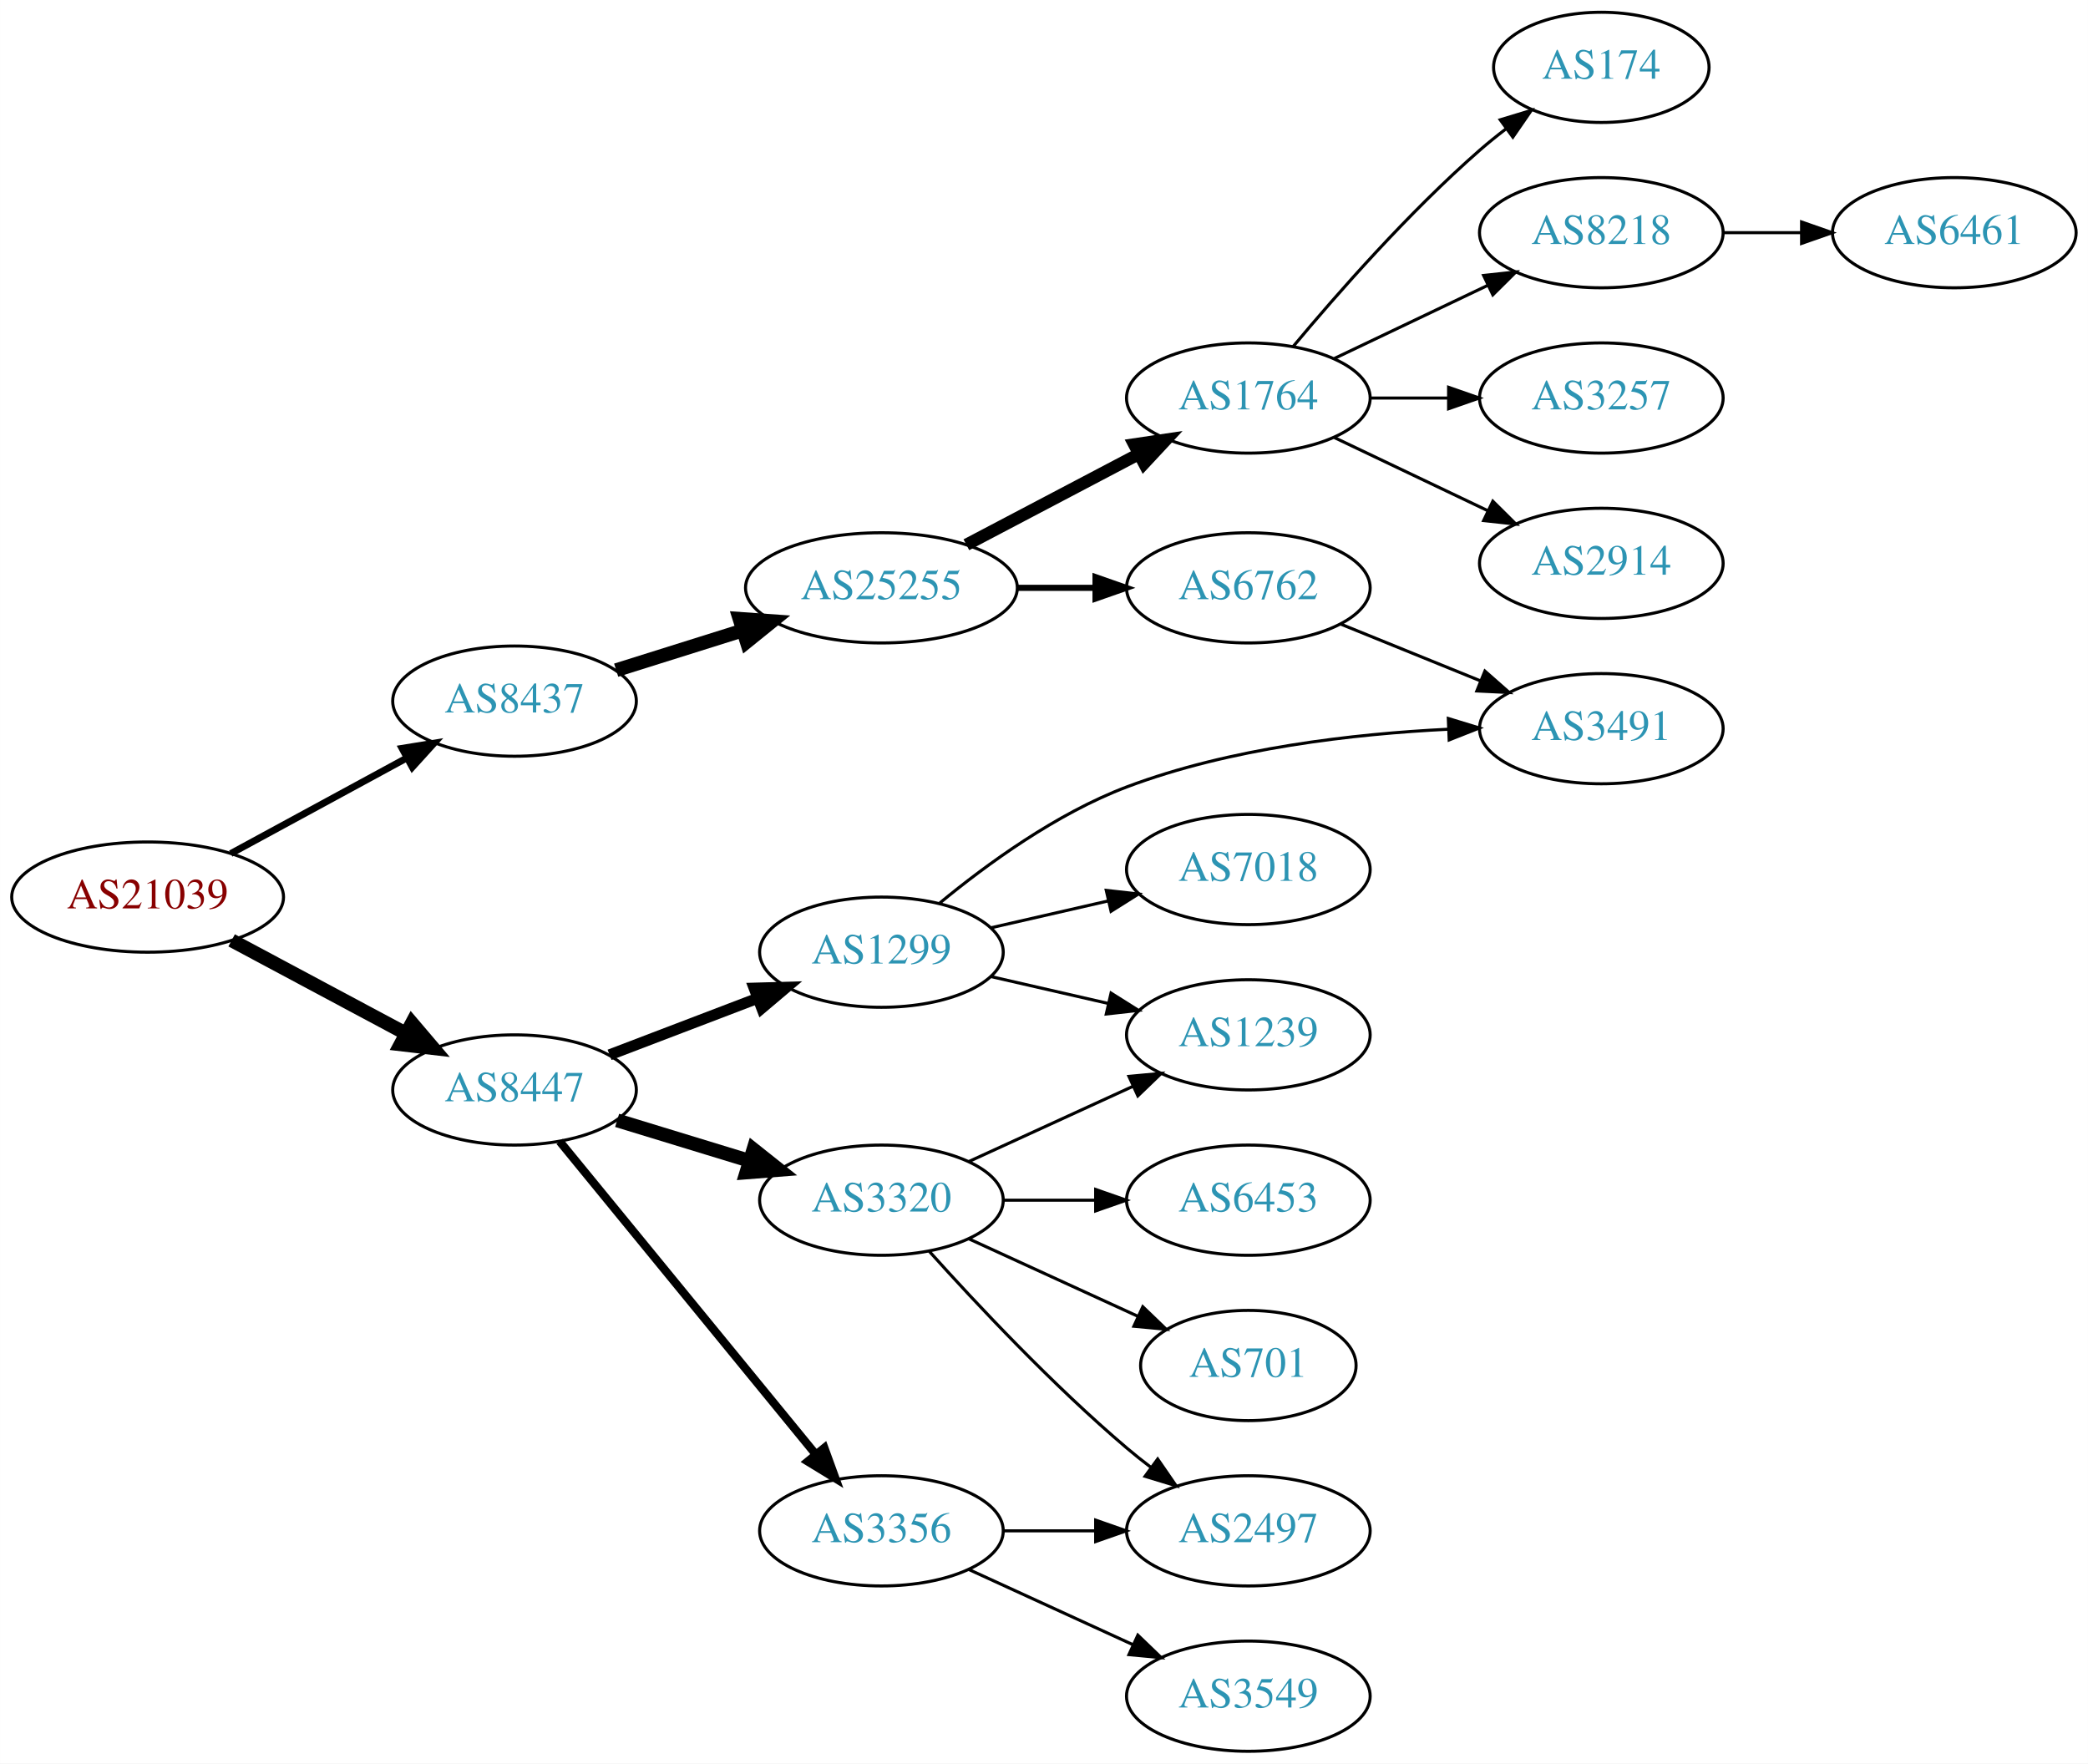
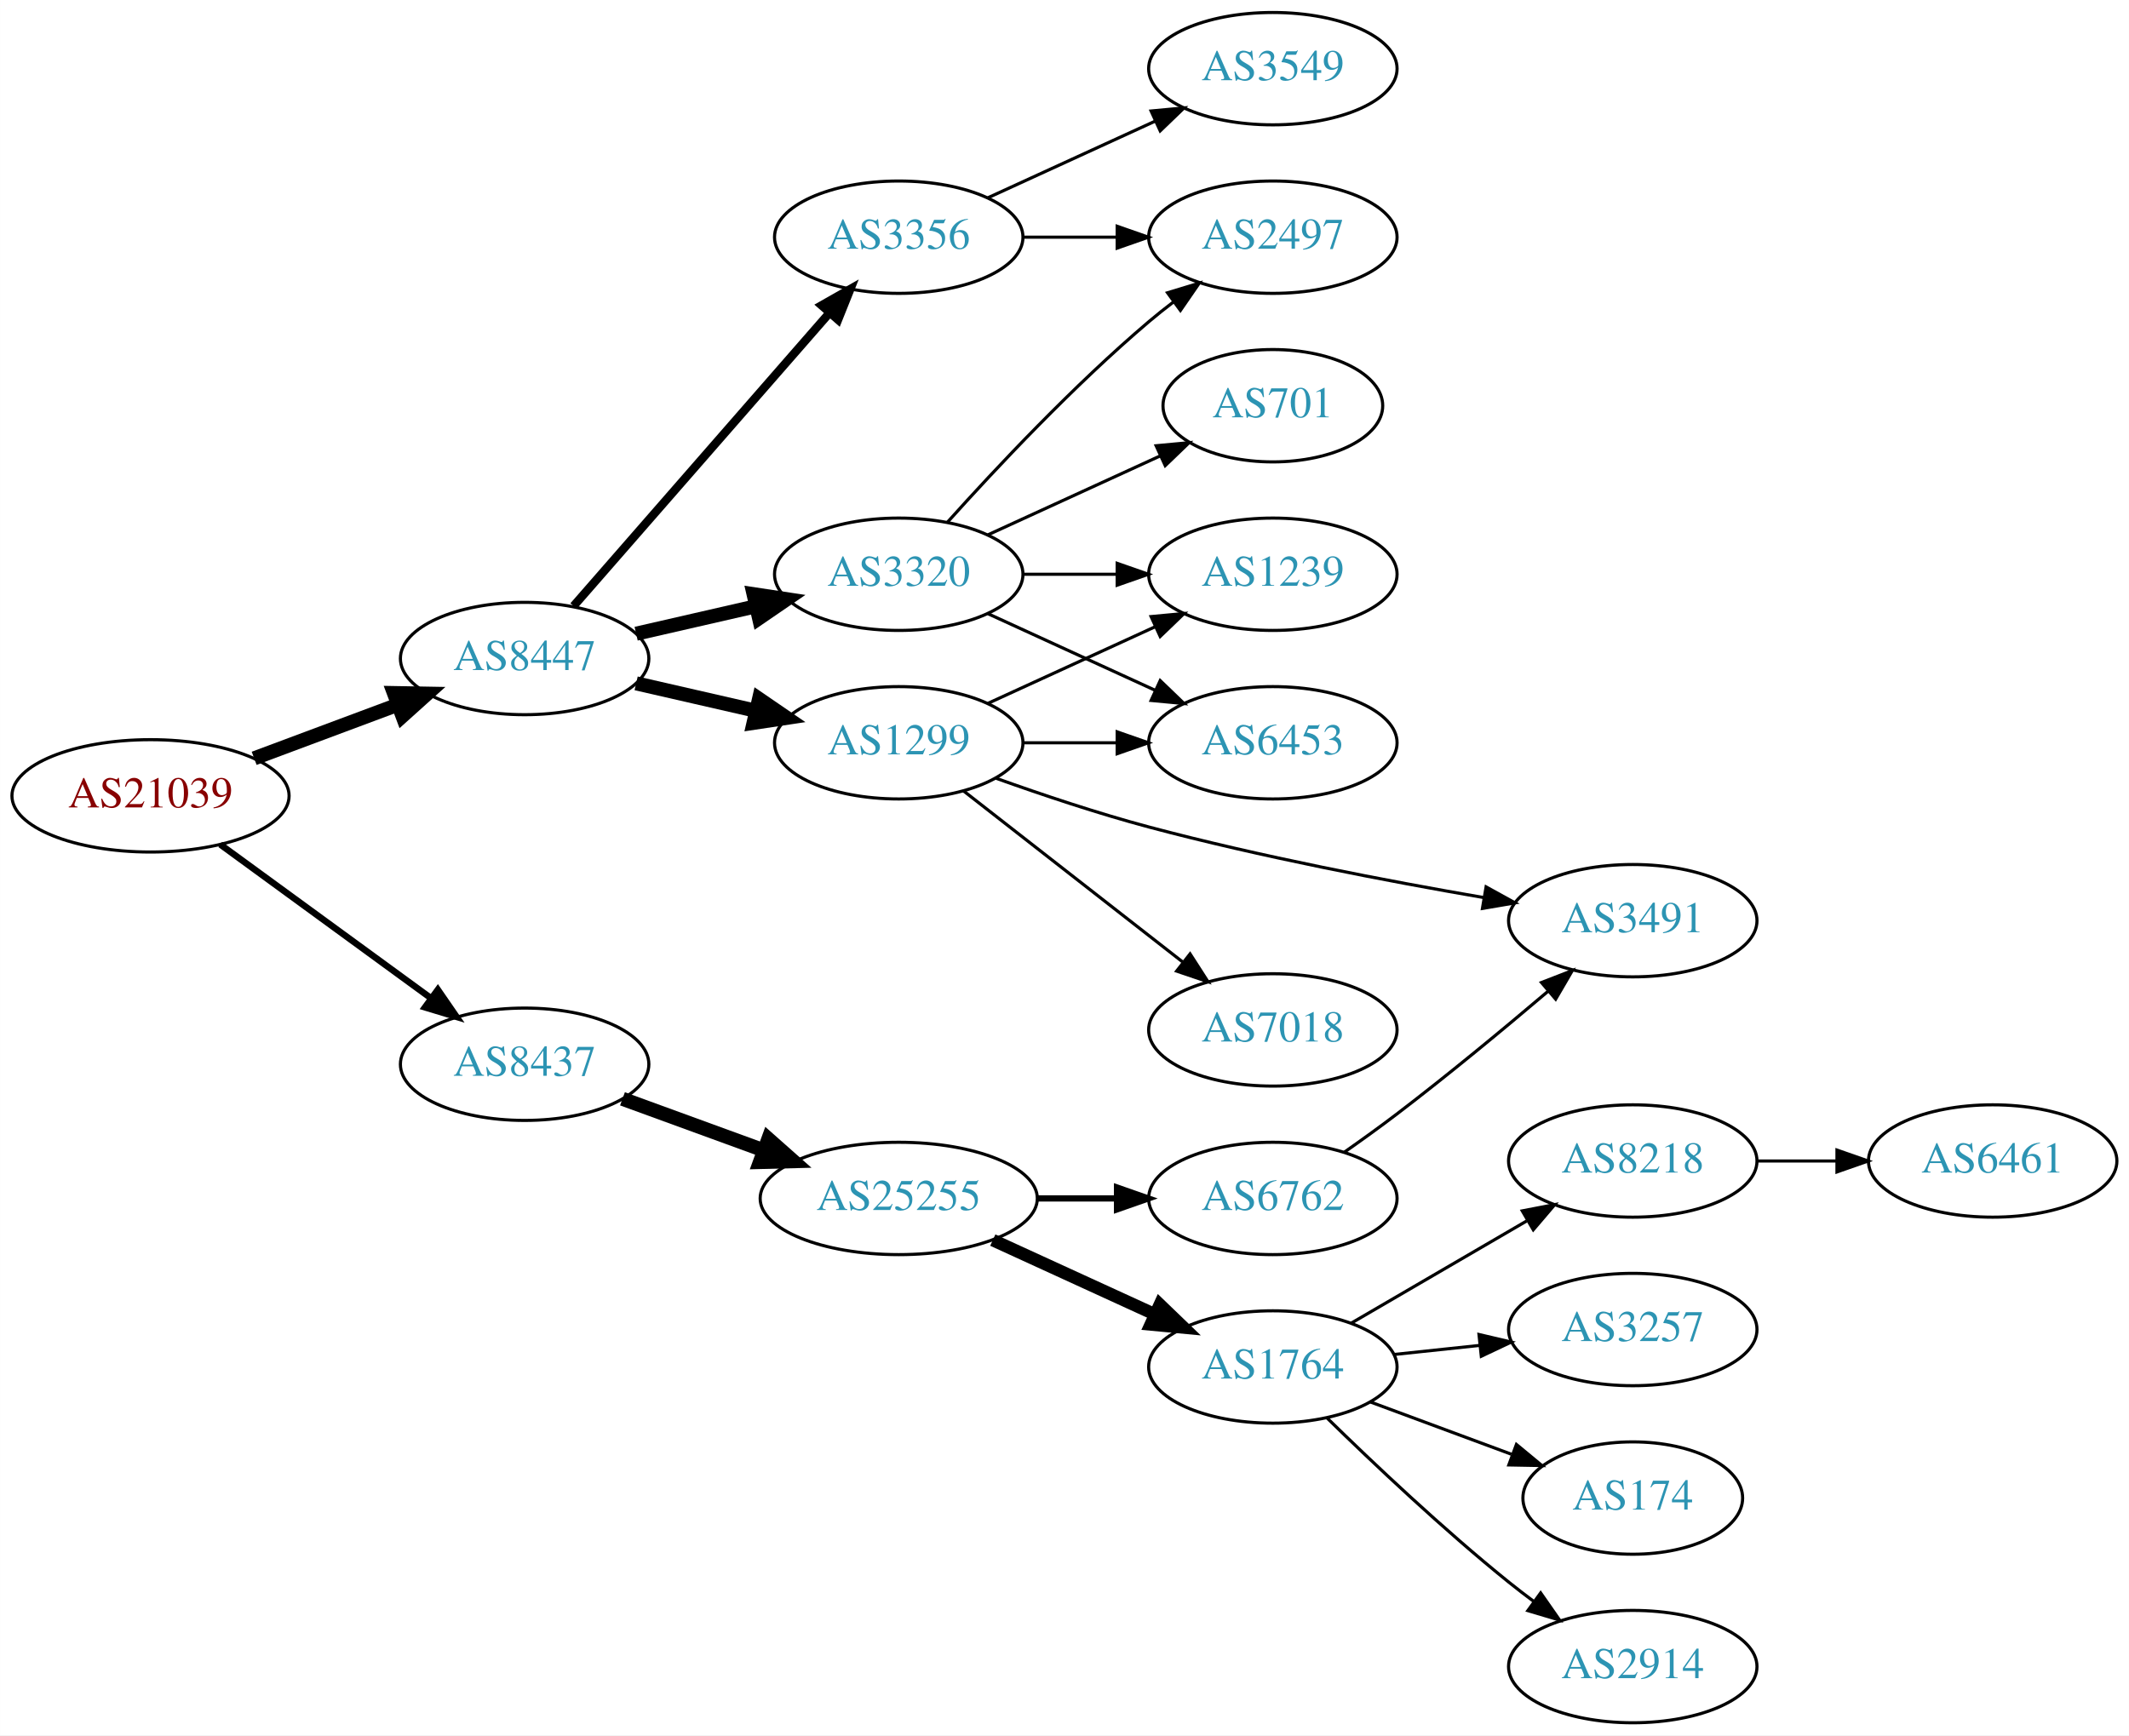
- <svg xmlns="http://www.w3.org/2000/svg" xmlns:xlink="http://www.w3.org/1999/xlink" width="682pt" height="576pt" viewBox="0.00 0.00 681.96 576.00">
-   <g id="graph0" class="graph" transform="scale(1 1) rotate(0) translate(4 572)">
-     <polygon fill="white" stroke="none" points="-4,4 -4,-572 677.956,-572 677.956,4 -4,4" />
+ <svg xmlns="http://www.w3.org/2000/svg" xmlns:xlink="http://www.w3.org/1999/xlink" width="682pt" height="556pt" viewBox="0.00 0.00 681.96 556.00">
+   <g id="graph0" class="graph" transform="scale(1 1) rotate(0) translate(4 552)">
+     <polygon fill="white" stroke="none" points="-4,4 -4,-552 677.956,-552 677.956,4 -4,4" />
    <g id="node1" class="node">
      <g id="a_node1">
        <a xlink:href="/asn/21039" xlink:title="AS21039 ~ Energie Steiermark Technik GmbH [AT]">
-           <ellipse fill="#ffffff" stroke="black" cx="44.196" cy="-279" rx="44.393" ry="18" />
-           <text text-anchor="middle" x="44.196" y="-275.3" font-family="Times,serif" font-size="14.00" fill="#880000">AS21039</text>
+           <ellipse fill="#ffffff" stroke="black" cx="44.196" cy="-297" rx="44.393" ry="18" />
+           <text text-anchor="middle" x="44.196" y="-293.3" font-family="Times,serif" font-size="14.00" fill="#880000">AS21039</text>
        </a>
      </g>
    </g>
    <g id="node2" class="node">
      <g id="a_node2">
        <a xlink:href="/asn/8437" xlink:title="AS8437 ~ Hutchison Drei Austria GmbH [AT]">
-           <ellipse fill="#ffffff" stroke="black" cx="164.039" cy="-343" rx="39.794" ry="18" />
-           <text text-anchor="middle" x="164.039" y="-339.3" font-family="Times,serif" font-size="14.00" fill="#2c94b3">AS8437</text>
+           <ellipse fill="#ffffff" stroke="black" cx="164.039" cy="-211" rx="39.794" ry="18" />
+           <text text-anchor="middle" x="164.039" y="-207.3" font-family="Times,serif" font-size="14.00" fill="#2c94b3">AS8437</text>
        </a>
      </g>
    </g>
    <g id="edge1" class="edge">
-       <path fill="none" stroke="black" stroke-width="2.25" d="M71.349,-293.204C88.287,-302.403 110.523,-314.479 128.855,-324.435" />
-       <polygon fill="black" stroke="black" stroke-width="2.25" points="127.309,-327.578 137.767,-329.275 130.65,-321.427 127.309,-327.578" />
+       <path fill="none" stroke="black" stroke-width="2.077" d="M66.537,-281.426C85.424,-267.642 113.154,-247.406 134.047,-232.158" />
+       <polygon fill="black" stroke="black" stroke-width="2.077" points="136.238,-234.892 142.253,-226.169 132.112,-229.237 136.238,-234.892" />
    </g>
    <g id="node3" class="node">
      <g id="a_node3">
        <a xlink:href="/asn/8447" xlink:title="AS8447 ~ A1 Telekom Austria AG [AT]">
-           <ellipse fill="#ffffff" stroke="black" cx="164.039" cy="-216" rx="39.794" ry="18" />
-           <text text-anchor="middle" x="164.039" y="-212.3" font-family="Times,serif" font-size="14.00" fill="#2c94b3">AS8447</text>
+           <ellipse fill="#ffffff" stroke="black" cx="164.039" cy="-341" rx="39.794" ry="18" />
+           <text text-anchor="middle" x="164.039" y="-337.3" font-family="Times,serif" font-size="14.00" fill="#2c94b3">AS8447</text>
        </a>
      </g>
    </g>
    <g id="edge2" class="edge">
-       <path fill="none" stroke="black" stroke-width="4.5" d="M71.642,-264.862C88.4,-255.903 110.255,-244.219 128.392,-234.523" />
-       <polygon fill="black" stroke="black" stroke-width="4.5" points="130.528,-237.846 137.49,-229.659 126.815,-230.901 130.528,-237.846" />
+       <path fill="none" stroke="black" stroke-width="4.5" d="M77.397,-309.023C91.596,-314.325 108.421,-320.607 123.384,-326.194" />
+       <polygon fill="black" stroke="black" stroke-width="4.5" points="122.156,-329.938 132.902,-329.747 124.911,-322.561 122.156,-329.938" />
    </g>
    <g id="node4" class="node">
      <g id="a_node4">
        <a xlink:href="/asn/25255" xlink:title="AS25255 ~ ==&gt; TELE2 AUSTRIA &lt;== [AT]">
-           <ellipse fill="#ffffff" stroke="black" cx="283.881" cy="-380" rx="44.393" ry="18" />
-           <text text-anchor="middle" x="283.881" y="-376.3" font-family="Times,serif" font-size="14.00" fill="#2c94b3">AS25255</text>
+           <ellipse fill="#ffffff" stroke="black" cx="283.881" cy="-168" rx="44.393" ry="18" />
+           <text text-anchor="middle" x="283.881" y="-164.3" font-family="Times,serif" font-size="14.00" fill="#2c94b3">AS25255</text>
        </a>
      </g>
    </g>
    <g id="edge3" class="edge">
-       <path fill="none" stroke="black" stroke-width="4.5" d="M197.24,-353.11C209.962,-357.105 224.792,-361.761 238.502,-366.066" />
-       <polygon fill="black" stroke="black" stroke-width="4.5" points="237.521,-369.885 248.241,-369.124 239.88,-362.372 237.521,-369.885" />
+       <path fill="none" stroke="black" stroke-width="4.5" d="M195.386,-199.926C209.148,-194.905 225.653,-188.882 240.602,-183.428" />
+       <polygon fill="black" stroke="black" stroke-width="4.5" points="242.111,-187.068 250.156,-179.941 239.412,-179.67 242.111,-187.068" />
    </g>
    <g id="node13" class="node">
      <g id="a_node13">
        <a xlink:href="/asn/3356" xlink:title="AS3356 ~ Level 3 Parent, LLC [US]">
-           <ellipse fill="#ffffff" stroke="black" cx="283.881" cy="-72" rx="39.794" ry="18" />
-           <text text-anchor="middle" x="283.881" y="-68.3" font-family="Times,serif" font-size="14.00" fill="#2c94b3">AS3356</text>
+           <ellipse fill="#ffffff" stroke="black" cx="283.881" cy="-476" rx="39.794" ry="18" />
+           <text text-anchor="middle" x="283.881" y="-472.3" font-family="Times,serif" font-size="14.00" fill="#2c94b3">AS3356</text>
        </a>
      </g>
    </g>
    <g id="edge12" class="edge">
-       <path fill="none" stroke="black" stroke-width="2.7" d="M178.787,-199.2C199.344,-174.08 238.233,-126.559 262.219,-97.248" />
-       <polygon fill="black" stroke="black" stroke-width="2.7" points="265.23,-99.095 268.855,-89.14 259.813,-94.662 265.23,-99.095" />
+       <path fill="none" stroke="black" stroke-width="2.7" d="M179.725,-357.825C200.302,-381.397 237.839,-424.4 261.512,-451.52" />
+       <polygon fill="black" stroke="black" stroke-width="2.7" points="259.167,-454.155 268.38,-459.387 264.44,-449.552 259.167,-454.155" />
    </g>
    <g id="node14" class="node">
      <g id="a_node14">
-         <a xlink:href="/asn/3320" xlink:title="AS3320 ~ DTAG [DE]">
-           <ellipse fill="#ffffff" stroke="black" cx="283.881" cy="-180" rx="39.794" ry="18" />
-           <text text-anchor="middle" x="283.881" y="-176.3" font-family="Times,serif" font-size="14.00" fill="#2c94b3">AS3320</text>
+         <a xlink:href="/asn/1299" xlink:title="AS1299 ~ Telia Carrier [EU]">
+           <ellipse fill="#ffffff" stroke="black" cx="283.881" cy="-314" rx="39.794" ry="18" />
+           <text text-anchor="middle" x="283.881" y="-310.3" font-family="Times,serif" font-size="14.00" fill="#2c94b3">AS1299</text>
        </a>
      </g>
    </g>
    <g id="edge13" class="edge">
-       <path fill="none" stroke="black" stroke-width="4.5" d="M197.552,-206.068C210.947,-201.975 226.638,-197.182 240.887,-192.829" />
-       <polygon fill="black" stroke="black" stroke-width="4.5" points="242.061,-196.587 250.474,-189.9 239.76,-189.056 242.061,-196.587" />
+       <path fill="none" stroke="black" stroke-width="4.5" d="M199.758,-333.045C211.758,-330.296 225.379,-327.175 238.071,-324.267" />
+       <polygon fill="black" stroke="black" stroke-width="4.5" points="239.135,-328.063 248.003,-321.991 237.376,-320.387 239.135,-328.063" />
    </g>
    <g id="node15" class="node">
      <g id="a_node15">
-         <a xlink:href="/asn/1299" xlink:title="AS1299 ~ Telia Carrier [EU]">
-           <ellipse fill="#ffffff" stroke="black" cx="283.881" cy="-261" rx="39.794" ry="18" />
-           <text text-anchor="middle" x="283.881" y="-257.3" font-family="Times,serif" font-size="14.00" fill="#2c94b3">AS1299</text>
+         <a xlink:href="/asn/3320" xlink:title="AS3320 ~ DTAG [DE]">
+           <ellipse fill="#ffffff" stroke="black" cx="283.881" cy="-368" rx="39.794" ry="18" />
+           <text text-anchor="middle" x="283.881" y="-364.3" font-family="Times,serif" font-size="14.00" fill="#2c94b3">AS3320</text>
        </a>
      </g>
    </g>
    <g id="edge14" class="edge">
-       <path fill="none" stroke="black" stroke-width="3.6" d="M195.08,-227.472C209.763,-233.079 227.624,-239.899 243.393,-245.921" />
-       <polygon fill="black" stroke="black" stroke-width="3.6" points="242.304,-249.251 252.894,-249.549 244.801,-242.712 242.304,-249.251" />
+       <path fill="none" stroke="black" stroke-width="4.5" d="M199.758,-348.955C211.758,-351.704 225.379,-354.825 238.071,-357.733" />
+       <polygon fill="black" stroke="black" stroke-width="4.5" points="237.376,-361.613 248.003,-360.009 239.135,-353.937 237.376,-361.613" />
    </g>
    <g id="node5" class="node">
      <g id="a_node5">
        <a xlink:href="/asn/6762" xlink:title="AS6762 ~ TELECOM ITALIA SPARKLE S.p.A. [IT]">
-           <ellipse fill="#ffffff" stroke="black" cx="403.724" cy="-380" rx="39.794" ry="18" />
-           <text text-anchor="middle" x="403.724" y="-376.3" font-family="Times,serif" font-size="14.00" fill="#2c94b3">AS6762</text>
+           <ellipse fill="#ffffff" stroke="black" cx="403.724" cy="-168" rx="39.794" ry="18" />
+           <text text-anchor="middle" x="403.724" y="-164.3" font-family="Times,serif" font-size="14.00" fill="#2c94b3">AS6762</text>
        </a>
      </g>
    </g>
    <g id="edge4" class="edge">
-       <path fill="none" stroke="black" stroke-width="2" d="M328.092,-380C336.405,-380 345.168,-380 353.65,-380" />
-       <polygon fill="black" stroke="black" stroke-width="2" points="353.809,-383.5 363.809,-380 353.809,-376.5 353.809,-383.5" />
+       <path fill="none" stroke="black" stroke-width="2" d="M328.092,-168C336.405,-168 345.168,-168 353.65,-168" />
+       <polygon fill="black" stroke="black" stroke-width="2" points="353.809,-171.5 363.809,-168 353.809,-164.5 353.809,-171.5" />
    </g>
    <g id="node6" class="node">
      <g id="a_node6">
        <a xlink:href="/asn/1764" xlink:title="AS1764 ~ NEXTLAYER-AS [AT]">
-           <ellipse fill="#ffffff" stroke="black" cx="403.724" cy="-442" rx="39.794" ry="18" />
-           <text text-anchor="middle" x="403.724" y="-438.3" font-family="Times,serif" font-size="14.00" fill="#2c94b3">AS1764</text>
+           <ellipse fill="#ffffff" stroke="black" cx="403.724" cy="-114" rx="39.794" ry="18" />
+           <text text-anchor="middle" x="403.724" y="-110.3" font-family="Times,serif" font-size="14.00" fill="#2c94b3">AS1764</text>
        </a>
      </g>
    </g>
    <g id="edge5" class="edge">
-       <path fill="none" stroke="black" stroke-width="4" d="M311.622,-394.069C328.276,-402.831 349.878,-414.197 367.867,-423.661" />
-       <polygon fill="black" stroke="black" stroke-width="4" points="366.42,-426.854 376.899,-428.413 369.679,-420.659 366.42,-426.854" />
+       <path fill="none" stroke="black" stroke-width="4" d="M314.011,-154.652C329.622,-147.498 349.02,-138.609 365.692,-130.97" />
+       <polygon fill="black" stroke="black" stroke-width="4" points="367.511,-133.986 375.144,-126.638 364.595,-127.622 367.511,-133.986" />
    </g>
    <g id="node7" class="node">
      <g id="a_node7">
        <a xlink:href="/asn/3491" xlink:title="AS3491 ~ PCCW Global, Inc. [US]">
-           <ellipse fill="#ffffff" stroke="black" cx="519.017" cy="-334" rx="39.794" ry="18" />
-           <text text-anchor="middle" x="519.017" y="-330.3" font-family="Times,serif" font-size="14.00" fill="#2c94b3">AS3491</text>
+           <ellipse fill="#ffffff" stroke="black" cx="519.017" cy="-257" rx="39.794" ry="18" />
+           <text text-anchor="middle" x="519.017" y="-253.3" font-family="Times,serif" font-size="14.00" fill="#2c94b3">AS3491</text>
        </a>
      </g>
    </g>
    <g id="edge6" class="edge">
-       <path fill="none" stroke="black" d="M433.9,-368.154C447.775,-362.52 464.552,-355.708 479.461,-349.654" />
-       <polygon fill="black" stroke="black" points="480.991,-352.811 488.94,-345.806 478.358,-346.325 480.991,-352.811" />
+       <path fill="none" stroke="black" d="M426.618,-182.824C432.15,-186.698 438.033,-190.931 443.37,-195 459.832,-207.552 477.69,-222.34 491.81,-234.324" />
+       <polygon fill="black" stroke="black" points="489.775,-237.188 499.653,-241.018 494.319,-231.864 489.775,-237.188" />
    </g>
    <g id="node8" class="node">
      <g id="a_node8">
-         <a xlink:href="/asn/3257" xlink:title="AS3257 ~ GTT [DE]">
-           <ellipse fill="#ffffff" stroke="black" cx="519.017" cy="-442" rx="39.794" ry="18" />
-           <text text-anchor="middle" x="519.017" y="-438.3" font-family="Times,serif" font-size="14.00" fill="#2c94b3">AS3257</text>
+         <a xlink:href="/asn/2914" xlink:title="AS2914 ~ NTT America, Inc. [US]">
+           <ellipse fill="#ffffff" stroke="black" cx="519.017" cy="-18" rx="39.794" ry="18" />
+           <text text-anchor="middle" x="519.017" y="-14.3" font-family="Times,serif" font-size="14.00" fill="#2c94b3">AS2914</text>
        </a>
      </g>
    </g>
    <g id="edge7" class="edge">
-       <path fill="none" stroke="black" d="M443.396,-442C451.599,-442 460.363,-442 468.895,-442" />
-       <polygon fill="black" stroke="black" points="469.134,-445.5 479.134,-442 469.134,-438.5 469.134,-445.5" />
+       <path fill="none" stroke="black" d="M421.038,-97.703C435.784,-83.274 458.34,-61.935 479.37,-45 481.92,-42.947 484.617,-40.876 487.352,-38.843" />
+       <polygon fill="black" stroke="black" points="489.505,-41.605 495.565,-32.914 485.408,-35.929 489.505,-41.605" />
    </g>
    <g id="node9" class="node">
      <g id="a_node9">
-         <a xlink:href="/asn/2914" xlink:title="AS2914 ~ NTT America, Inc. [US]">
-           <ellipse fill="#ffffff" stroke="black" cx="519.017" cy="-388" rx="39.794" ry="18" />
-           <text text-anchor="middle" x="519.017" y="-384.3" font-family="Times,serif" font-size="14.00" fill="#2c94b3">AS2914</text>
+         <a xlink:href="/asn/8218" xlink:title="AS8218 ~ legacy Neotelecoms [FR]">
+           <ellipse fill="#ffffff" stroke="black" cx="519.017" cy="-180" rx="39.794" ry="18" />
+           <text text-anchor="middle" x="519.017" y="-176.3" font-family="Times,serif" font-size="14.00" fill="#2c94b3">AS8218</text>
        </a>
      </g>
    </g>
    <g id="edge8" class="edge">
-       <path fill="none" stroke="black" d="M431.86,-429.066C446.854,-421.919 465.675,-412.948 481.898,-405.215" />
-       <polygon fill="black" stroke="black" points="483.581,-408.291 491.102,-400.829 480.569,-401.972 483.581,-408.291" />
+       <path fill="none" stroke="black" d="M428.75,-127.997C445.123,-137.535 467.01,-150.285 485.014,-160.774" />
+       <polygon fill="black" stroke="black" points="483.622,-164.014 494.025,-166.023 487.146,-157.965 483.622,-164.014" />
    </g>
    <g id="node10" class="node">
      <g id="a_node10">
-         <a xlink:href="/asn/174" xlink:title="AS174 ~ Cogent Communications [US]">
-           <ellipse fill="#ffffff" stroke="black" cx="519.017" cy="-550" rx="35.194" ry="18" />
-           <text text-anchor="middle" x="519.017" y="-546.3" font-family="Times,serif" font-size="14.00" fill="#2c94b3">AS174</text>
+         <a xlink:href="/asn/3257" xlink:title="AS3257 ~ GTT [DE]">
+           <ellipse fill="#ffffff" stroke="black" cx="519.017" cy="-126" rx="39.794" ry="18" />
+           <text text-anchor="middle" x="519.017" y="-122.3" font-family="Times,serif" font-size="14.00" fill="#2c94b3">AS3257</text>
        </a>
      </g>
    </g>
    <g id="edge9" class="edge">
-       <path fill="none" stroke="black" d="M418.354,-458.817C432.636,-475.929 456.183,-502.745 479.37,-523 482.04,-525.332 484.913,-527.648 487.843,-529.886" />
-       <polygon fill="black" stroke="black" points="485.994,-532.87 496.134,-535.939 490.121,-527.216 485.994,-532.87" />
+       <path fill="none" stroke="black" d="M442.449,-117.996C451.241,-118.927 460.721,-119.931 469.895,-120.903" />
+       <polygon fill="black" stroke="black" points="469.757,-124.408 480.07,-121.981 470.495,-117.447 469.757,-124.408" />
    </g>
    <g id="node11" class="node">
      <g id="a_node11">
-         <a xlink:href="/asn/8218" xlink:title="AS8218 ~ legacy Neotelecoms [FR]">
-           <ellipse fill="#ffffff" stroke="black" cx="519.017" cy="-496" rx="39.794" ry="18" />
-           <text text-anchor="middle" x="519.017" y="-492.3" font-family="Times,serif" font-size="14.00" fill="#2c94b3">AS8218</text>
+         <a xlink:href="/asn/174" xlink:title="AS174 ~ Cogent Communications [US]">
+           <ellipse fill="#ffffff" stroke="black" cx="519.017" cy="-72" rx="35.194" ry="18" />
+           <text text-anchor="middle" x="519.017" y="-68.3" font-family="Times,serif" font-size="14.00" fill="#2c94b3">AS174</text>
        </a>
      </g>
    </g>
    <g id="edge10" class="edge">
-       <path fill="none" stroke="black" d="M431.86,-454.934C446.854,-462.081 465.675,-471.052 481.898,-478.785" />
-       <polygon fill="black" stroke="black" points="480.569,-482.028 491.102,-483.171 483.581,-475.709 480.569,-482.028" />
+       <path fill="none" stroke="black" d="M435.084,-102.745C448.93,-97.612 465.469,-91.481 480.121,-86.049" />
+       <polygon fill="black" stroke="black" points="481.747,-89.179 489.907,-82.421 479.314,-82.615 481.747,-89.179" />
    </g>
    <g id="node12" class="node">
      <g id="a_node12">
        <a xlink:href="/asn/6461" xlink:title="AS6461 ~ Zayo Bandwidth [US]">
-           <ellipse fill="#ffffff" stroke="black" cx="634.31" cy="-496" rx="39.794" ry="18" />
-           <text text-anchor="middle" x="634.31" y="-492.3" font-family="Times,serif" font-size="14.00" fill="#2c94b3">AS6461</text>
+           <ellipse fill="#ffffff" stroke="black" cx="634.31" cy="-180" rx="39.794" ry="18" />
+           <text text-anchor="middle" x="634.31" y="-176.3" font-family="Times,serif" font-size="14.00" fill="#2c94b3">AS6461</text>
        </a>
      </g>
    </g>
    <g id="edge11" class="edge">
-       <path fill="none" stroke="black" d="M558.689,-496C566.892,-496 575.656,-496 584.188,-496" />
-       <polygon fill="black" stroke="black" points="584.427,-499.5 594.427,-496 584.427,-492.5 584.427,-499.5" />
+       <path fill="none" stroke="black" d="M558.689,-180C566.892,-180 575.656,-180 584.188,-180" />
+       <polygon fill="black" stroke="black" points="584.427,-183.5 594.427,-180 584.427,-176.5 584.427,-183.5" />
    </g>
    <g id="node16" class="node">
      <g id="a_node16">
        <a xlink:href="/asn/2497" xlink:title="AS2497 ~ Internet Initiative Japan Inc. [JP]">
-           <ellipse fill="#ffffff" stroke="black" cx="403.724" cy="-72" rx="39.794" ry="18" />
-           <text text-anchor="middle" x="403.724" y="-68.3" font-family="Times,serif" font-size="14.00" fill="#2c94b3">AS2497</text>
+           <ellipse fill="#ffffff" stroke="black" cx="403.724" cy="-476" rx="39.794" ry="18" />
+           <text text-anchor="middle" x="403.724" y="-472.3" font-family="Times,serif" font-size="14.00" fill="#2c94b3">AS2497</text>
        </a>
      </g>
    </g>
    <g id="edge15" class="edge">
-       <path fill="none" stroke="black" d="M323.794,-72C333.347,-72 343.697,-72 353.659,-72" />
-       <polygon fill="black" stroke="black" points="353.852,-75.5 363.852,-72 353.852,-68.5 353.852,-75.5" />
+       <path fill="none" stroke="black" d="M323.794,-476C333.347,-476 343.697,-476 353.659,-476" />
+       <polygon fill="black" stroke="black" points="353.852,-479.5 363.852,-476 353.852,-472.5 353.852,-479.5" />
    </g>
    <g id="node17" class="node">
      <g id="a_node17">
        <a xlink:href="/asn/3549" xlink:title="AS3549 ~ Level 3 Parent, LLC [US]">
-           <ellipse fill="#ffffff" stroke="black" cx="403.724" cy="-18" rx="39.794" ry="18" />
-           <text text-anchor="middle" x="403.724" y="-14.3" font-family="Times,serif" font-size="14.00" fill="#2c94b3">AS3549</text>
+           <ellipse fill="#ffffff" stroke="black" cx="403.724" cy="-530" rx="39.794" ry="18" />
+           <text text-anchor="middle" x="403.724" y="-526.3" font-family="Times,serif" font-size="14.00" fill="#2c94b3">AS3549</text>
        </a>
      </g>
    </g>
    <g id="edge16" class="edge">
-       <path fill="none" stroke="black" d="M312.51,-59.339C328.467,-52.027 348.738,-42.739 366.02,-34.819" />
-       <polygon fill="black" stroke="black" points="367.635,-37.929 375.268,-30.581 364.719,-31.565 367.635,-37.929" />
-     </g>
-     <g id="edge18" class="edge">
-       <path fill="none" stroke="black" d="M299.527,-163.275C314.828,-146.235 339.925,-119.477 364.077,-99 366.574,-96.883 369.235,-94.768 371.946,-92.707" />
-       <polygon fill="black" stroke="black" points="374.112,-95.459 380.123,-86.734 369.983,-89.806 374.112,-95.459" />
+       <path fill="none" stroke="black" d="M312.51,-488.661C328.467,-495.973 348.738,-505.261 366.02,-513.181" />
+       <polygon fill="black" stroke="black" points="364.719,-516.435 375.268,-517.419 367.635,-510.071 364.719,-516.435" />
+     </g>
+     <g id="edge19" class="edge">
+       <path fill="none" stroke="black" d="M315.046,-302.636C329.701,-297.394 347.655,-291.378 364.077,-287 399.652,-277.517 440.592,-269.682 471.306,-264.4" />
+       <polygon fill="black" stroke="black" points="472.031,-267.827 481.307,-262.708 470.863,-260.925 472.031,-267.827" />
    </g>
    <g id="node18" class="node">
      <g id="a_node18">
-         <a xlink:href="/asn/701" xlink:title="AS701 ~ UUNET [US]">
-           <ellipse fill="#ffffff" stroke="black" cx="403.724" cy="-126" rx="35.194" ry="18" />
-           <text text-anchor="middle" x="403.724" y="-122.3" font-family="Times,serif" font-size="14.00" fill="#2c94b3">AS701</text>
+         <a xlink:href="/asn/6453" xlink:title="AS6453 ~ TATA COMMUNICATIONS (AMERICA) INC [US]">
+           <ellipse fill="#ffffff" stroke="black" cx="403.724" cy="-314" rx="39.794" ry="18" />
+           <text text-anchor="middle" x="403.724" y="-310.3" font-family="Times,serif" font-size="14.00" fill="#2c94b3">AS6453</text>
        </a>
      </g>
    </g>
    <g id="edge17" class="edge">
-       <path fill="none" stroke="black" d="M312.51,-167.339C328.926,-159.817 349.908,-150.202 367.505,-142.139" />
-       <polygon fill="black" stroke="black" points="369.249,-145.189 376.882,-137.842 366.333,-138.826 369.249,-145.189" />
+       <path fill="none" stroke="black" d="M323.794,-314C333.347,-314 343.697,-314 353.659,-314" />
+       <polygon fill="black" stroke="black" points="353.852,-317.5 363.852,-314 353.852,-310.5 353.852,-317.5" />
    </g>
    <g id="node19" class="node">
      <g id="a_node19">
-         <a xlink:href="/asn/6453" xlink:title="AS6453 ~ TATA COMMUNICATIONS (AMERICA) INC [US]">
-           <ellipse fill="#ffffff" stroke="black" cx="403.724" cy="-180" rx="39.794" ry="18" />
-           <text text-anchor="middle" x="403.724" y="-176.3" font-family="Times,serif" font-size="14.00" fill="#2c94b3">AS6453</text>
-         </a>
-       </g>
-     </g>
-     <g id="edge19" class="edge">
-       <path fill="none" stroke="black" d="M323.794,-180C333.347,-180 343.697,-180 353.659,-180" />
-       <polygon fill="black" stroke="black" points="353.852,-183.5 363.852,-180 353.852,-176.5 353.852,-183.5" />
+         <a xlink:href="/asn/1239" xlink:title="AS1239 ~ Sprint [US]">
+           <ellipse fill="#ffffff" stroke="black" cx="403.724" cy="-368" rx="39.794" ry="18" />
+           <text text-anchor="middle" x="403.724" y="-364.3" font-family="Times,serif" font-size="14.00" fill="#2c94b3">AS1239</text>
+         </a>
+       </g>
+     </g>
+     <g id="edge18" class="edge">
+       <path fill="none" stroke="black" d="M312.51,-326.661C328.467,-333.973 348.738,-343.261 366.02,-351.181" />
+       <polygon fill="black" stroke="black" points="364.719,-354.435 375.268,-355.419 367.635,-348.071 364.719,-354.435" />
    </g>
    <g id="node20" class="node">
      <g id="a_node20">
-         <a xlink:href="/asn/1239" xlink:title="AS1239 ~ Sprint [US]">
-           <ellipse fill="#ffffff" stroke="black" cx="403.724" cy="-234" rx="39.794" ry="18" />
-           <text text-anchor="middle" x="403.724" y="-230.3" font-family="Times,serif" font-size="14.00" fill="#2c94b3">AS1239</text>
+         <a xlink:href="/asn/7018" xlink:title="AS7018 ~ AT&amp;T Services, Inc. [US]">
+           <ellipse fill="#ffffff" stroke="black" cx="403.724" cy="-222" rx="39.794" ry="18" />
+           <text text-anchor="middle" x="403.724" y="-218.3" font-family="Times,serif" font-size="14.00" fill="#2c94b3">AS7018</text>
        </a>
      </g>
    </g>
    <g id="edge20" class="edge">
-       <path fill="none" stroke="black" d="M312.51,-192.661C328.467,-199.973 348.738,-209.261 366.02,-217.181" />
-       <polygon fill="black" stroke="black" points="364.719,-220.435 375.268,-221.419 367.635,-214.071 364.719,-220.435" />
+       <path fill="none" stroke="black" d="M304.605,-298.601C323.809,-283.609 353.18,-260.679 374.784,-243.812" />
+       <polygon fill="black" stroke="black" points="377.207,-246.362 382.935,-237.449 372.899,-240.844 377.207,-246.362" />
    </g>
    <g id="edge21" class="edge">
-       <path fill="none" stroke="black" d="M302.969,-277.083C318.163,-289.619 341.032,-306.309 364.077,-315 397.694,-327.677 438.083,-332.301 469.054,-333.823" />
-       <polygon fill="black" stroke="black" points="469.041,-337.325 479.173,-334.227 469.321,-330.331 469.041,-337.325" />
+       <path fill="none" stroke="black" d="M299.527,-384.725C314.828,-401.765 339.925,-428.523 364.077,-449 366.574,-451.117 369.235,-453.232 371.946,-455.293" />
+       <polygon fill="black" stroke="black" points="369.983,-458.194 380.123,-461.266 374.112,-452.541 369.983,-458.194" />
    </g>
    <g id="edge23" class="edge">
-       <path fill="none" stroke="black" d="M319.6,-253.045C331.6,-250.296 345.221,-247.175 357.914,-244.267" />
-       <polygon fill="black" stroke="black" points="358.88,-247.636 367.845,-241.991 357.316,-240.813 358.88,-247.636" />
+       <path fill="none" stroke="black" d="M312.51,-355.339C328.467,-348.027 348.738,-338.739 366.02,-330.819" />
+       <polygon fill="black" stroke="black" points="367.635,-333.929 375.268,-326.581 364.719,-327.565 367.635,-333.929" />
+     </g>
+     <g id="edge24" class="edge">
+       <path fill="none" stroke="black" d="M323.794,-368C333.347,-368 343.697,-368 353.659,-368" />
+       <polygon fill="black" stroke="black" points="353.852,-371.5 363.852,-368 353.852,-364.5 353.852,-371.5" />
    </g>
    <g id="node21" class="node">
      <g id="a_node21">
-         <a xlink:href="/asn/7018" xlink:title="AS7018 ~ AT&amp;T Services, Inc. [US]">
-           <ellipse fill="#ffffff" stroke="black" cx="403.724" cy="-288" rx="39.794" ry="18" />
-           <text text-anchor="middle" x="403.724" y="-284.3" font-family="Times,serif" font-size="14.00" fill="#2c94b3">AS7018</text>
+         <a xlink:href="/asn/701" xlink:title="AS701 ~ UUNET [US]">
+           <ellipse fill="#ffffff" stroke="black" cx="403.724" cy="-422" rx="35.194" ry="18" />
+           <text text-anchor="middle" x="403.724" y="-418.3" font-family="Times,serif" font-size="14.00" fill="#2c94b3">AS701</text>
        </a>
      </g>
    </g>
    <g id="edge22" class="edge">
-       <path fill="none" stroke="black" d="M319.6,-268.955C331.6,-271.704 345.221,-274.825 357.914,-277.733" />
-       <polygon fill="black" stroke="black" points="357.316,-281.187 367.845,-280.009 358.88,-274.364 357.316,-281.187" />
+       <path fill="none" stroke="black" d="M312.51,-380.661C328.926,-388.183 349.908,-397.798 367.505,-405.861" />
+       <polygon fill="black" stroke="black" points="366.333,-409.174 376.882,-410.158 369.249,-402.811 366.333,-409.174" />
    </g>
  </g>
</svg>
